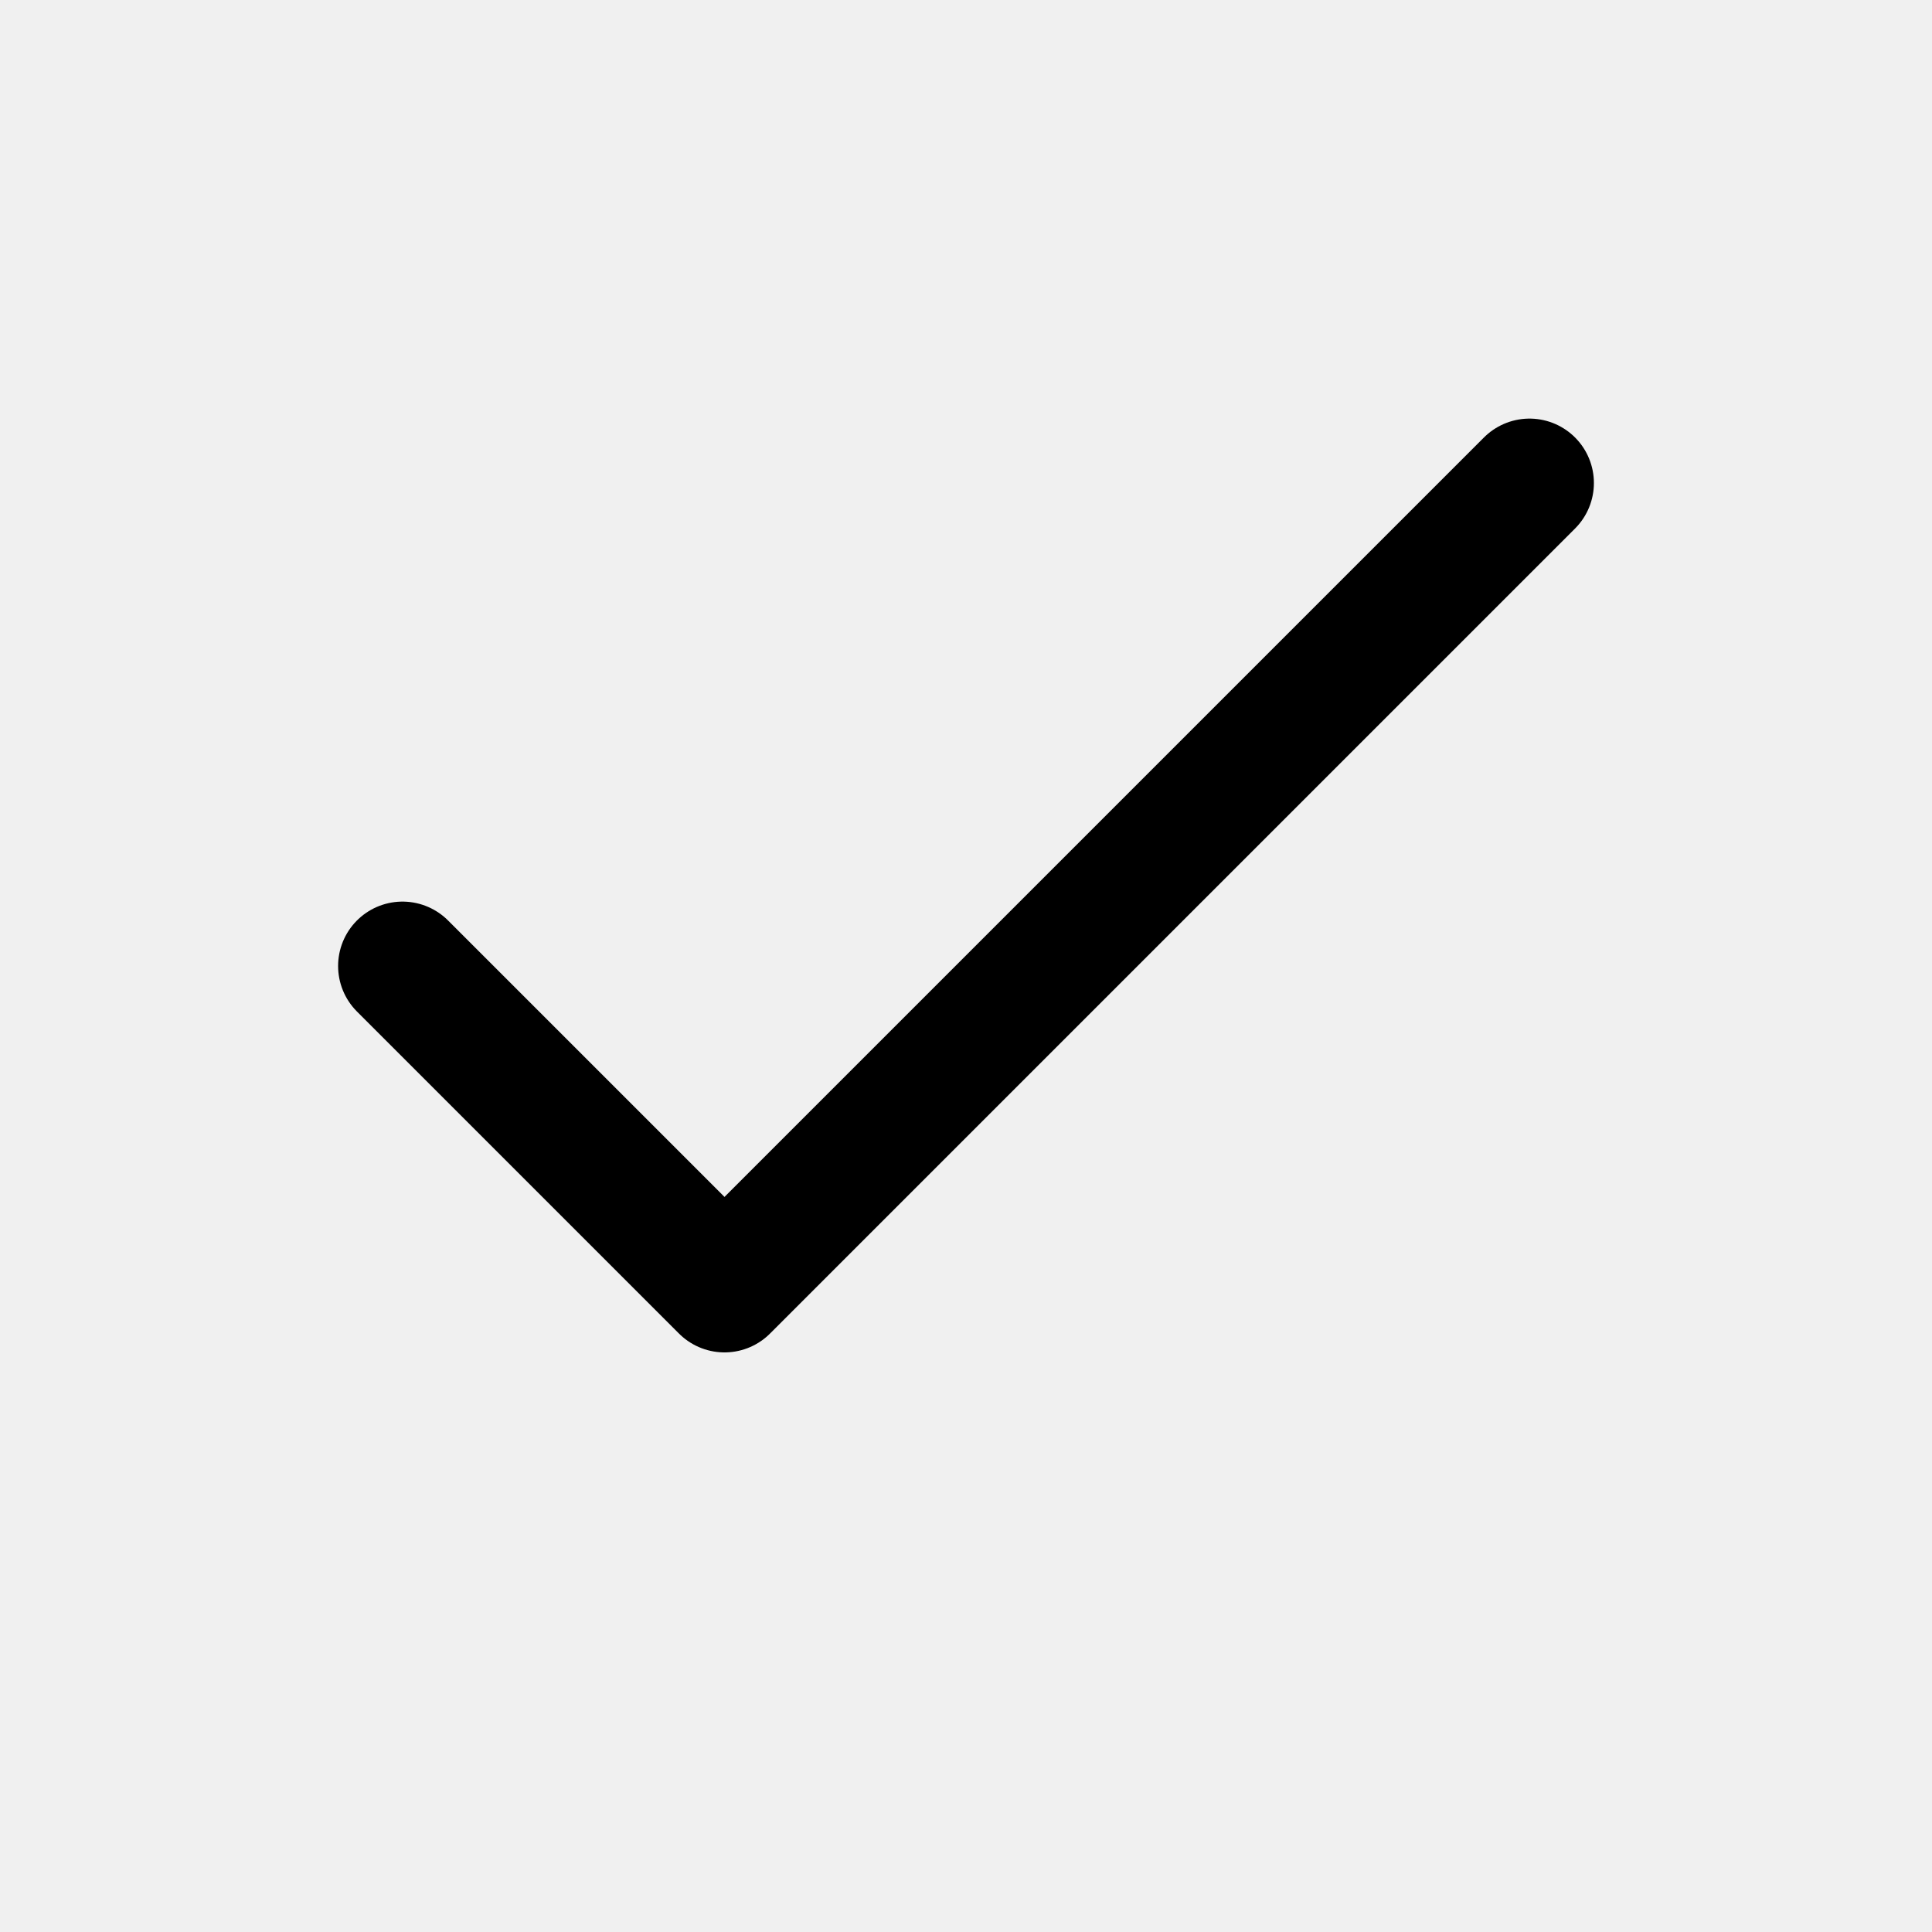
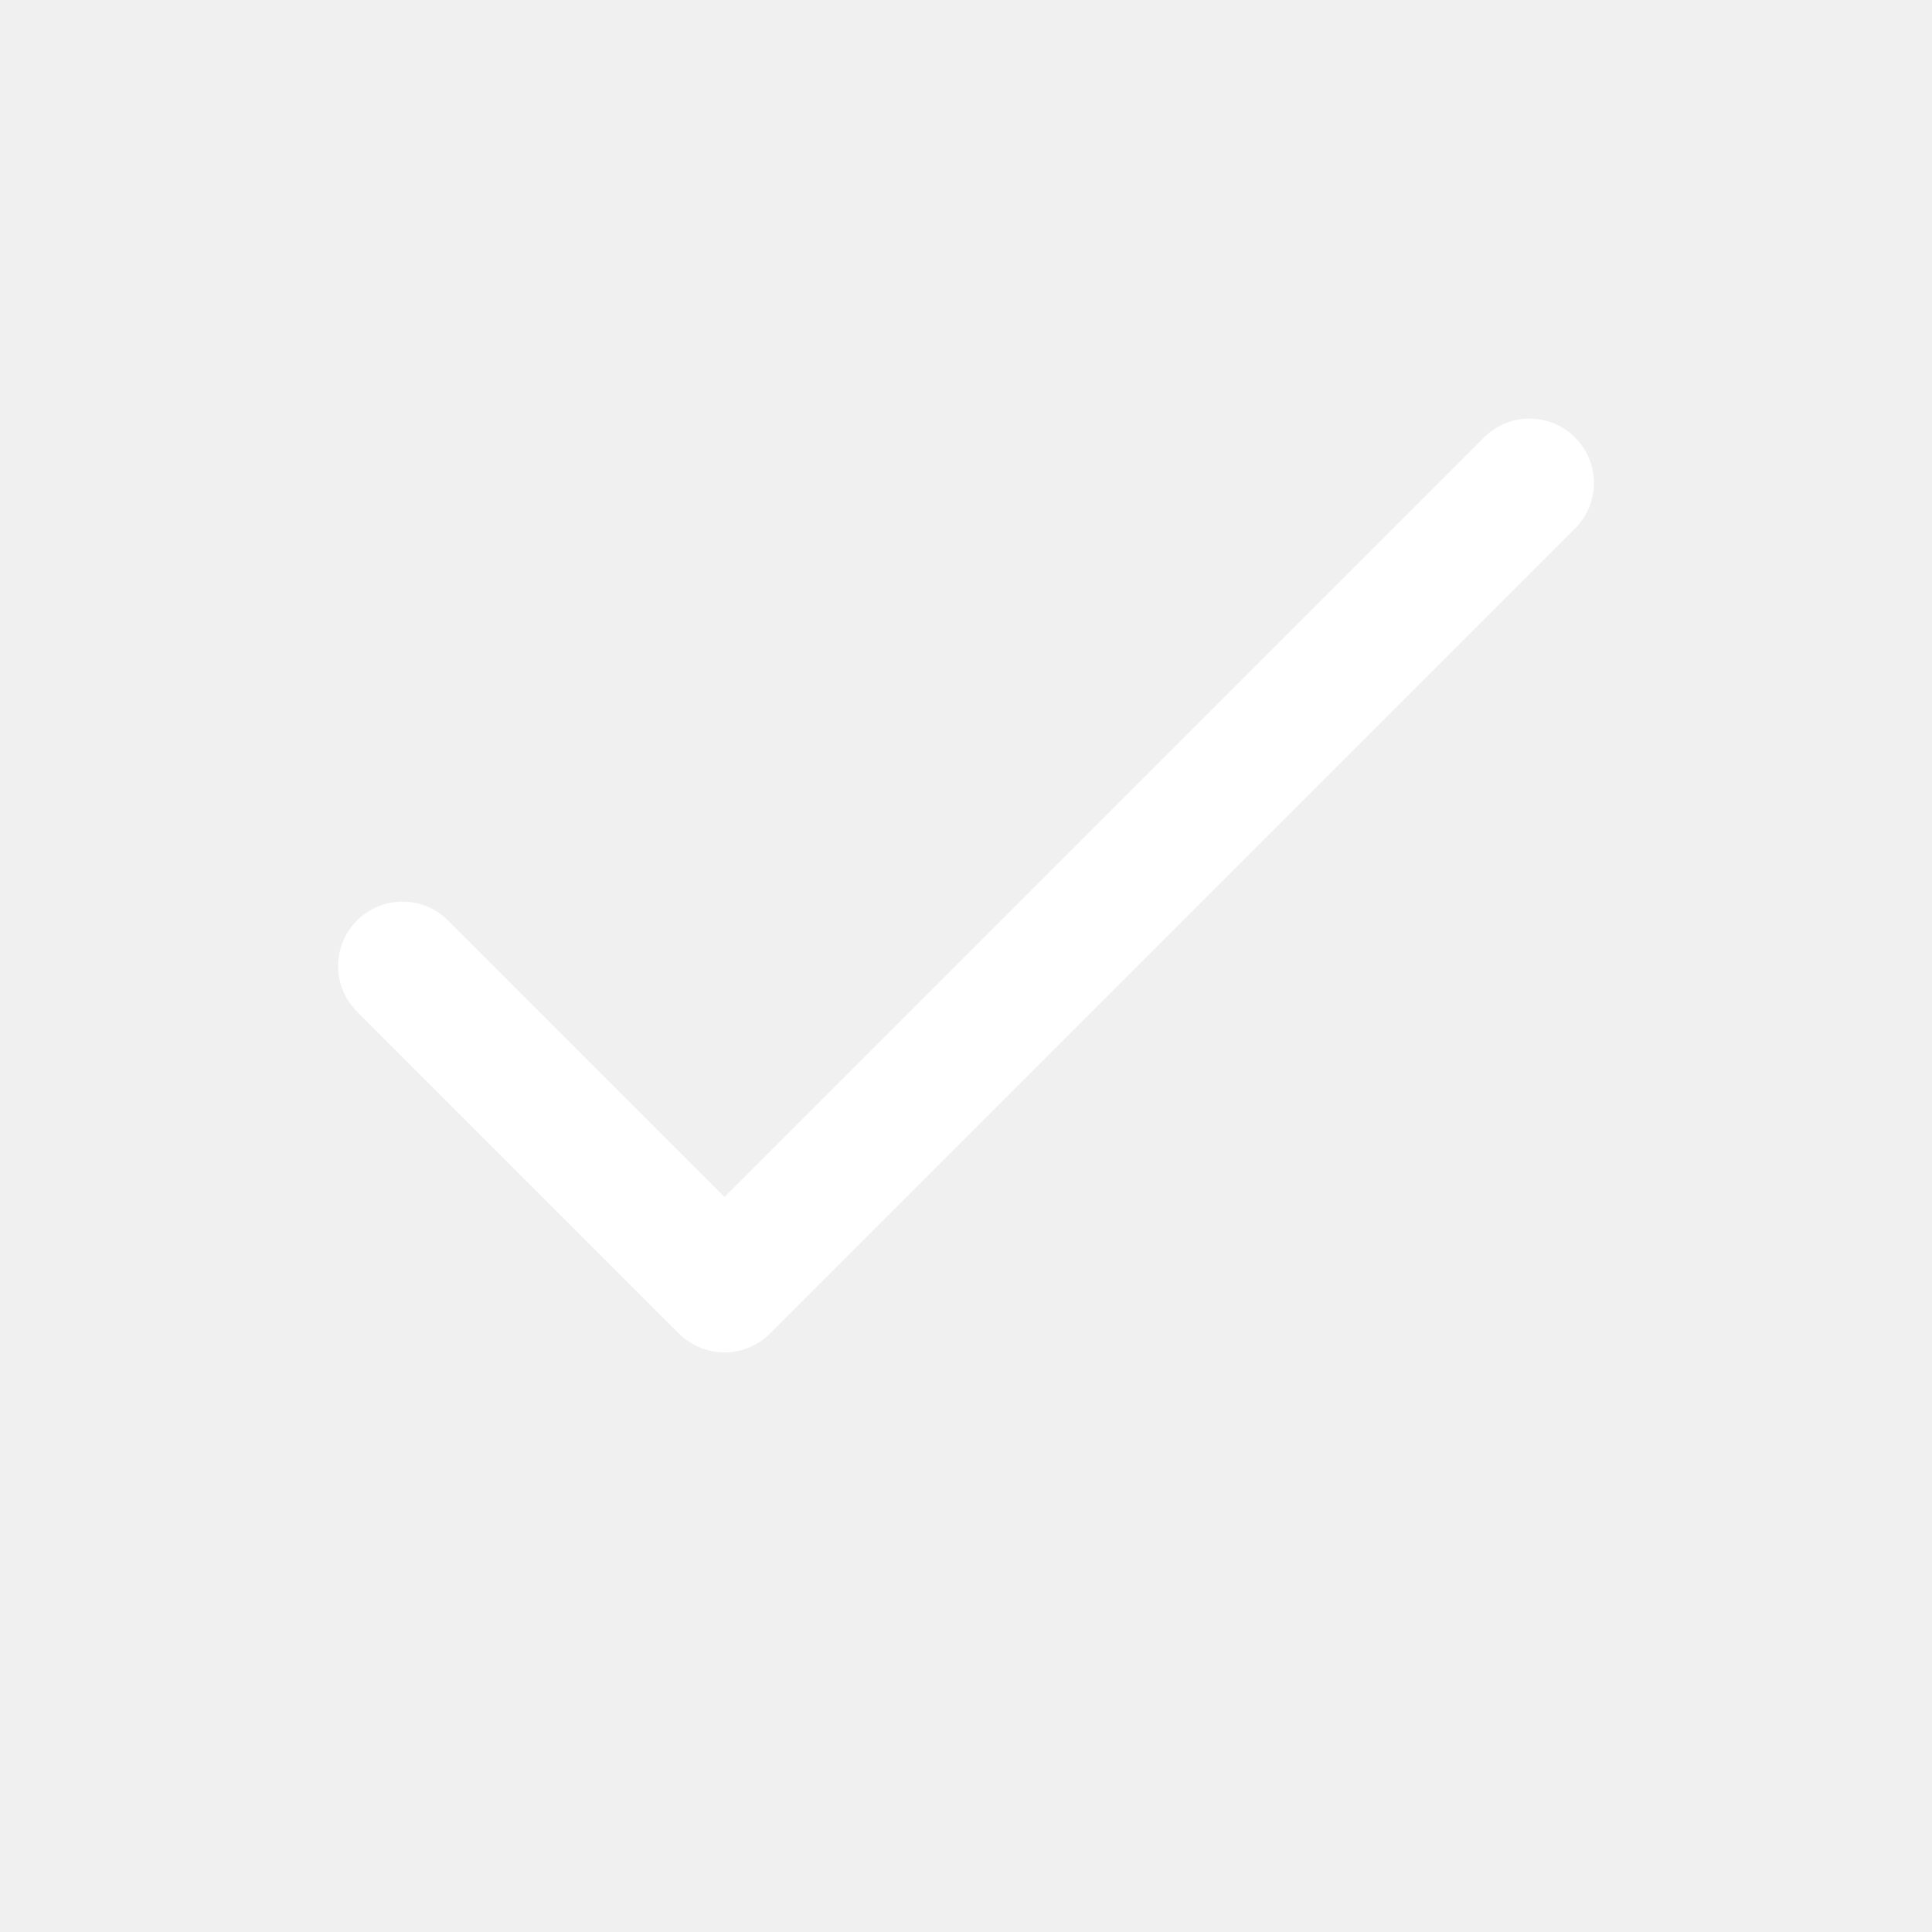
- <svg xmlns="http://www.w3.org/2000/svg" viewBox="0 0 24 24" fill="none" stroke="currentColor" stroke-width="1.6" stroke-linecap="round" stroke-linejoin="round">
+ <svg xmlns="http://www.w3.org/2000/svg" viewBox="0 0 24 24" fill="none" stroke="#ffffff" stroke-width="1.6" stroke-linecap="round" stroke-linejoin="round">
  <path d="m5 12 4 4L19 6" />
</svg>
